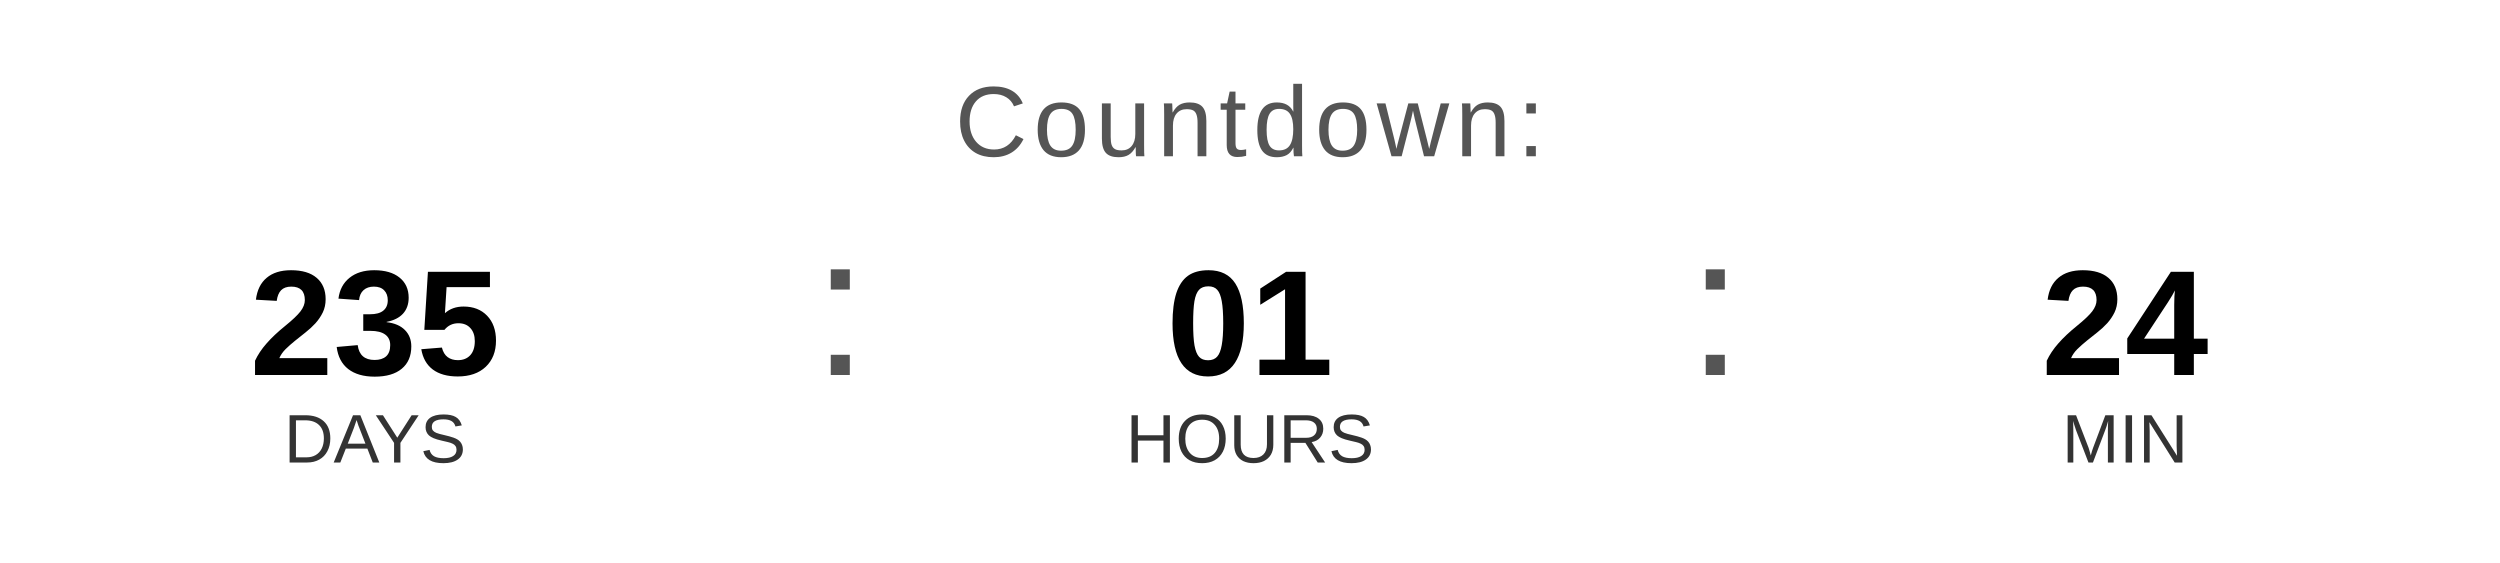
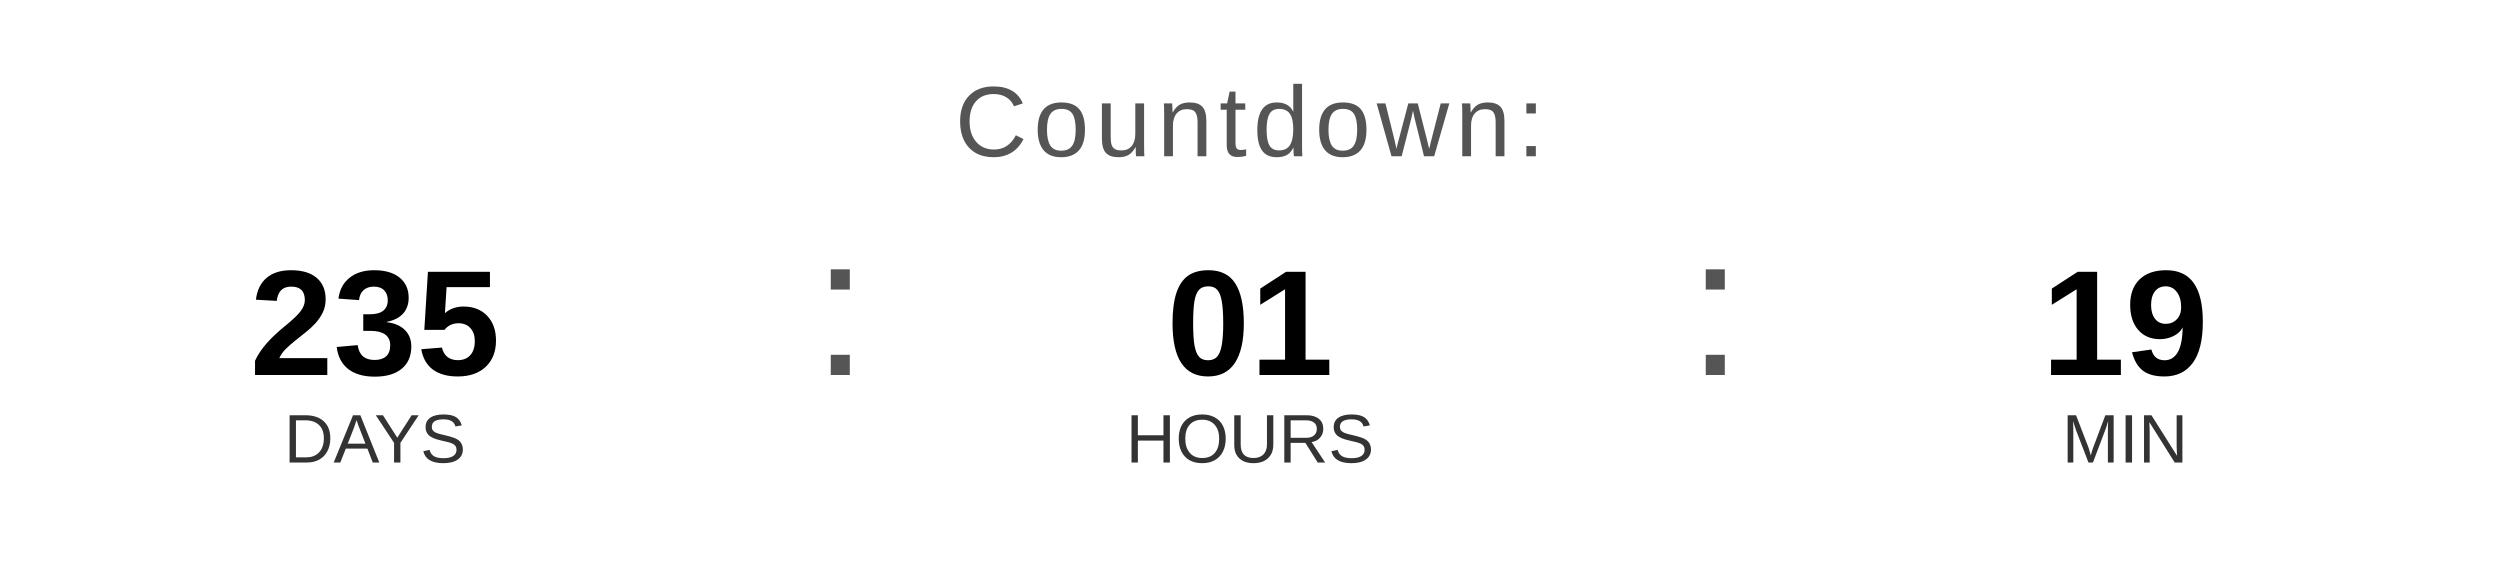
<svg xmlns="http://www.w3.org/2000/svg" width="400" height="90" viewBox="0 0 400 90">
  <text x="200" y="25" font-family="Arial, Helvetica, sans-serif" font-size="16" fill="#555555" text-anchor="middle" letter-spacing="1">
    Countdown:
  </text>
  <text x="60" y="60" font-family="Arial, Helvetica, sans-serif" font-size="24" font-weight="bold" fill="#000000" text-anchor="middle">235</text>
  <text x="60" y="74" font-family="Arial, Helvetica, sans-serif" font-size="11" fill="#333333" text-anchor="middle">DAYS</text>
  <text x="130" y="60" font-family="Arial, sans-serif" font-size="32" fill="#555555">:</text>
  <text x="200" y="60" font-family="Arial, Helvetica, sans-serif" font-size="24" font-weight="bold" fill="#000000" text-anchor="middle">01</text>
  <text x="200" y="74" font-family="Arial, Helvetica, sans-serif" font-size="11" fill="#333333" text-anchor="middle">HOURS</text>
  <text x="270" y="60" font-family="Arial, sans-serif" font-size="32" fill="#555555">:</text>
-   <text x="340" y="60" font-family="Arial, Helvetica, sans-serif" font-size="24" font-weight="bold" fill="#000000" text-anchor="middle">24</text>
+   <text x="340" y="60" font-family="Arial, Helvetica, sans-serif" font-size="24" font-weight="bold" fill="#000000" text-anchor="middle">19</text>
  <text x="340" y="74" font-family="Arial, Helvetica, sans-serif" font-size="11" fill="#333333" text-anchor="middle">MIN</text>
</svg>
